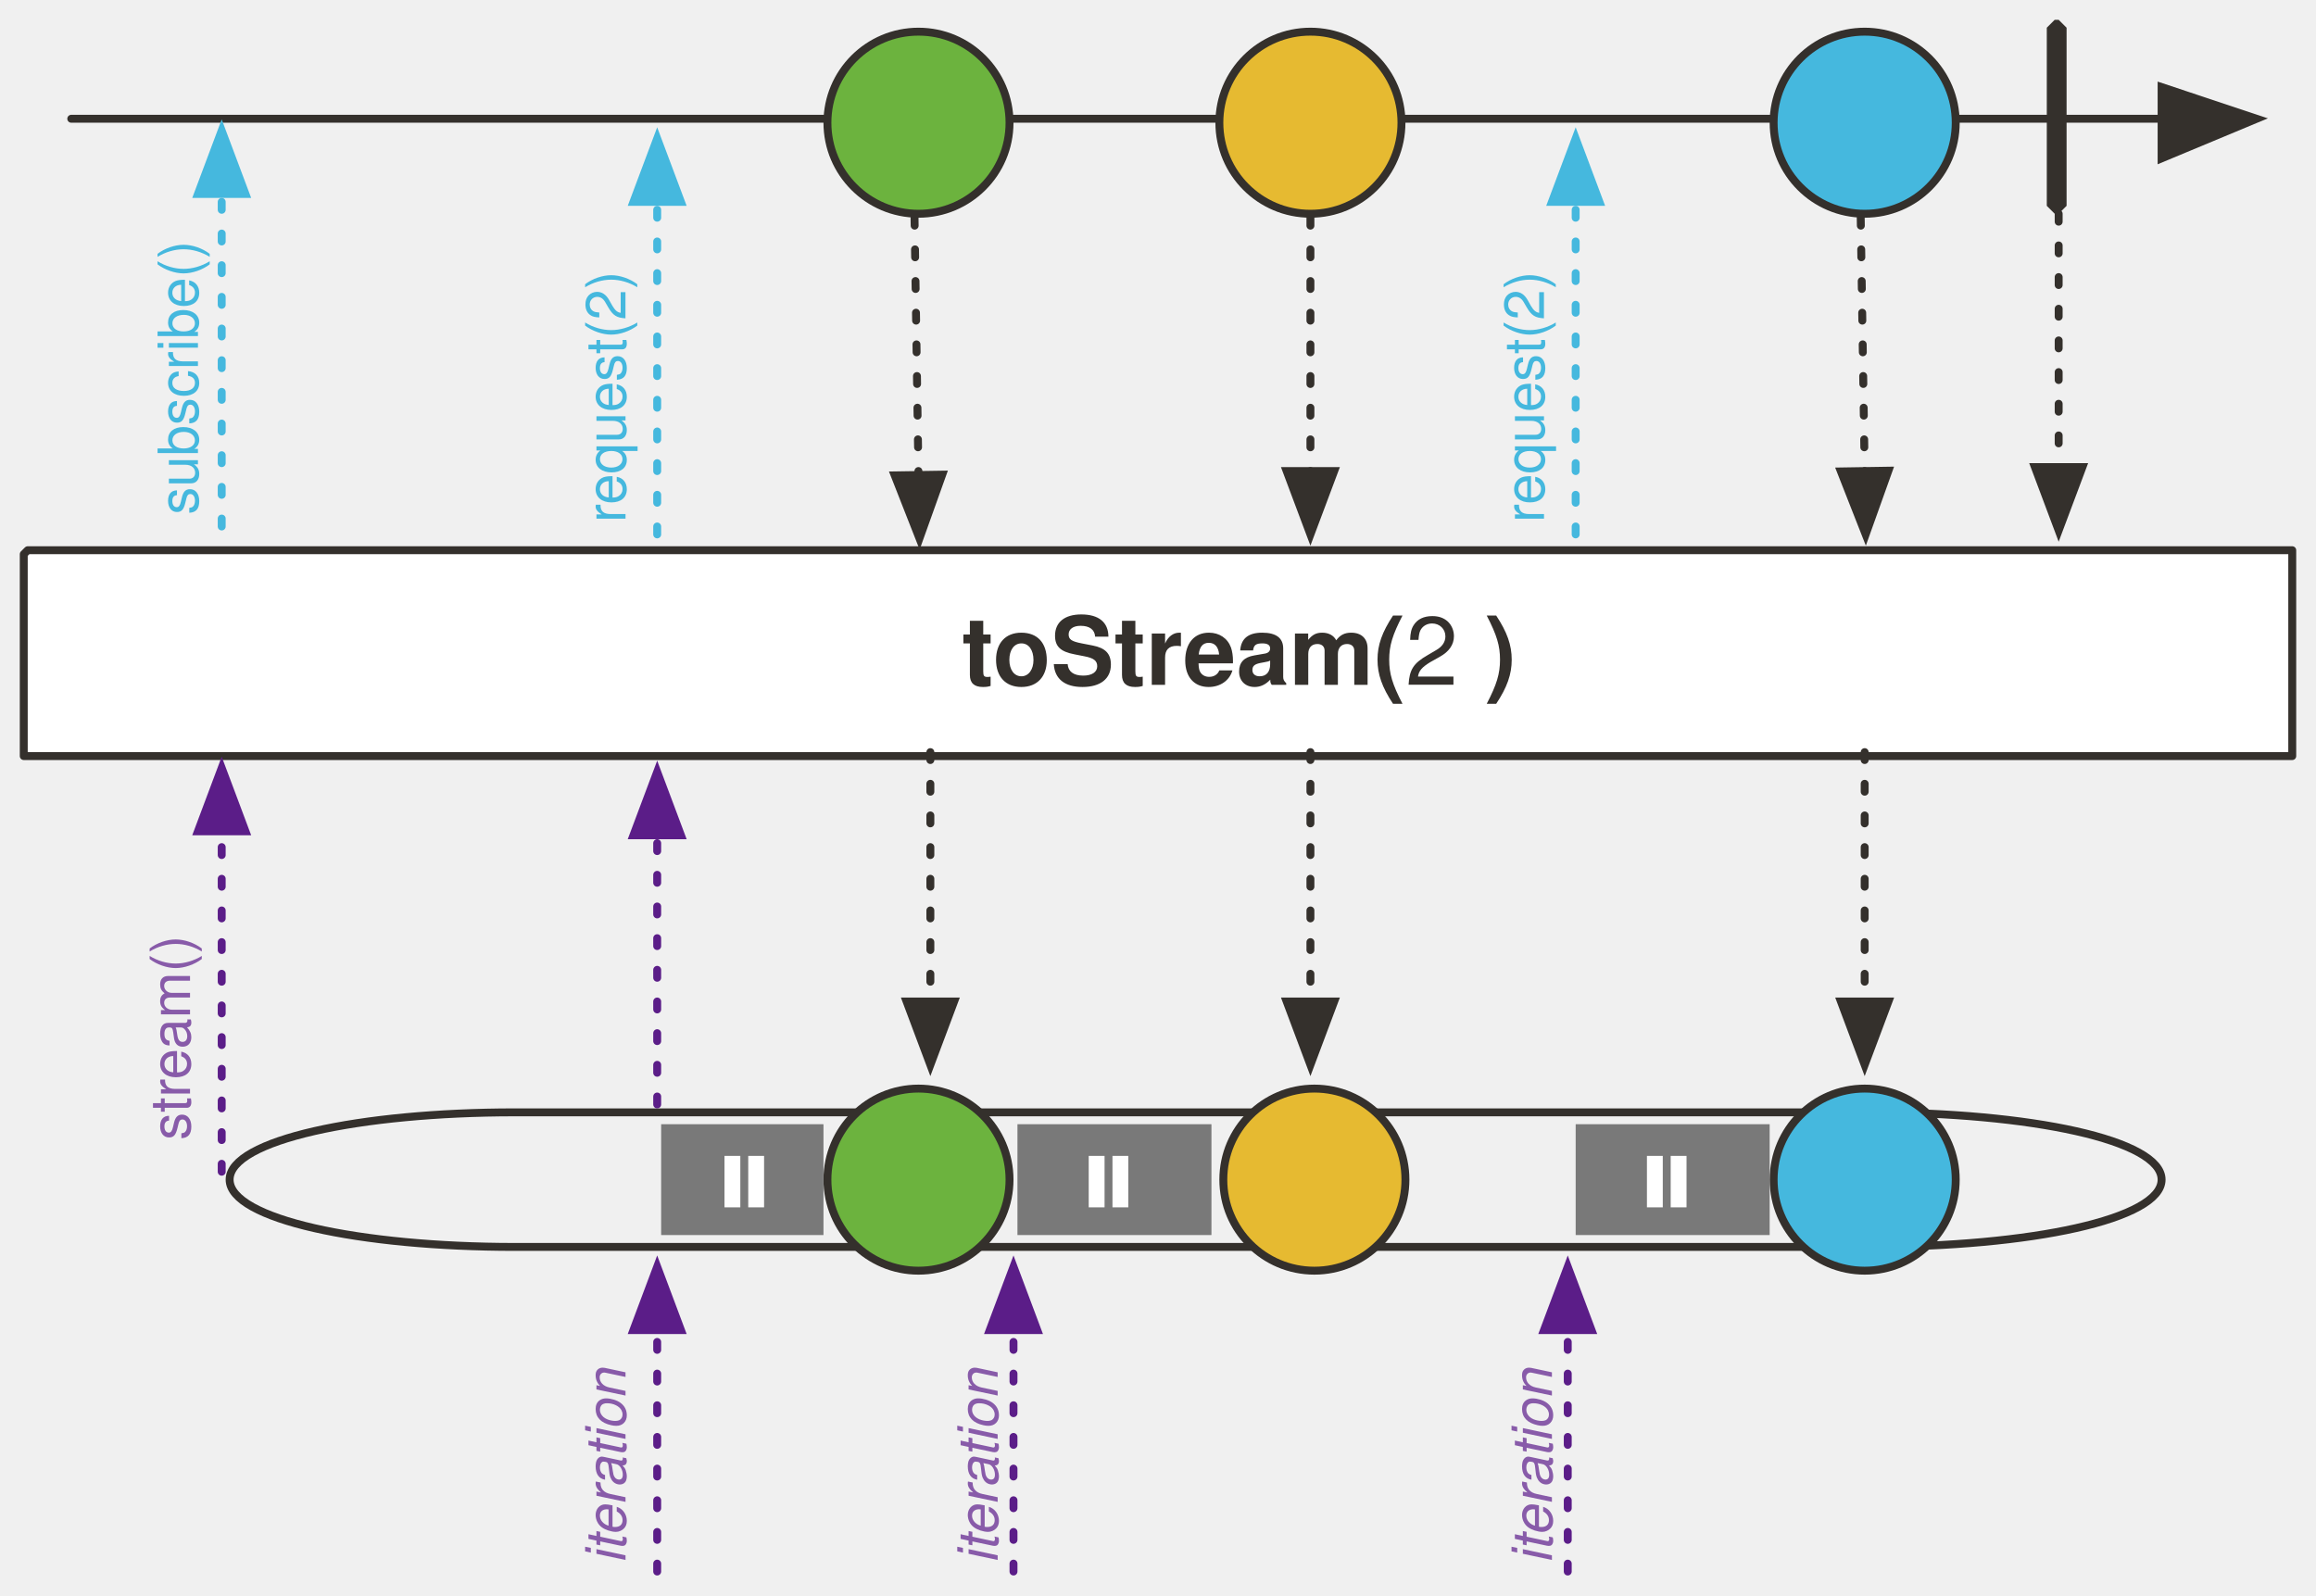
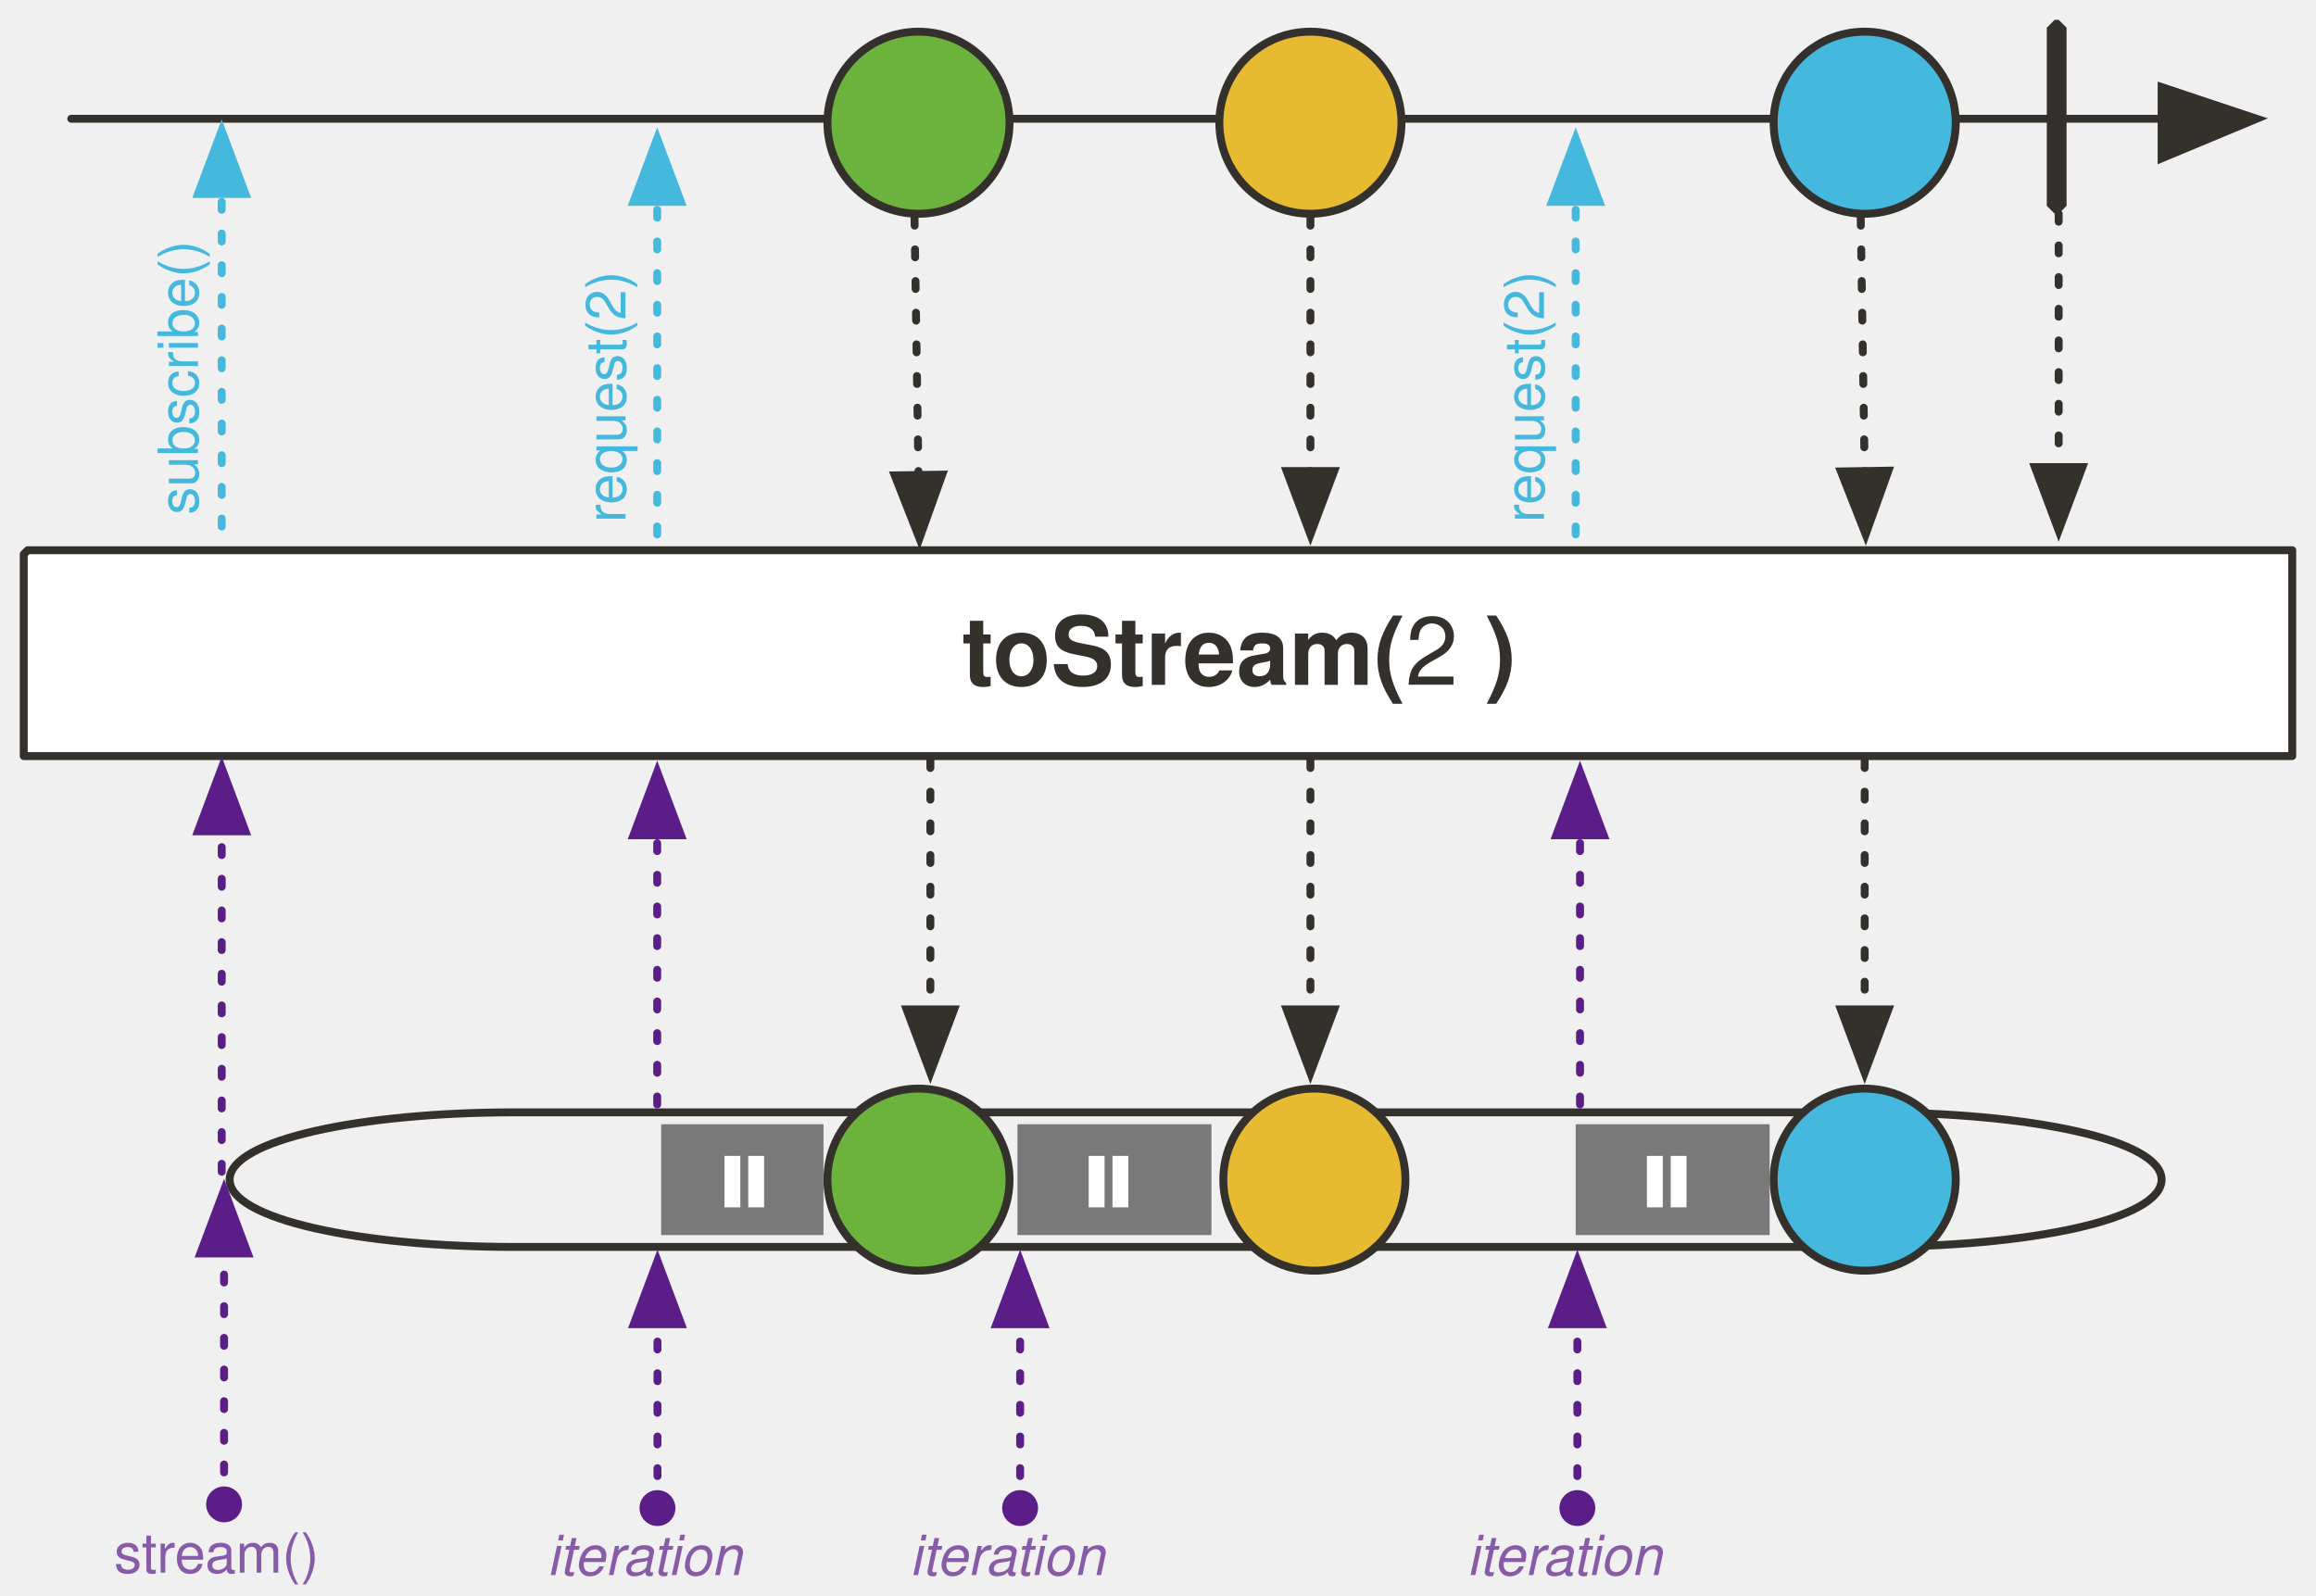
<svg xmlns="http://www.w3.org/2000/svg" version="1.1" viewBox="19 25 585 403" width="585" height="403" id="svg173">
  <defs id="defs23">
+     <marker orient="auto" refY="0" refX="0" id="marker33935" style="overflow:visible">
+       <path id="path33933" d="m -2.5,-1 c 0,2.76 -2.24,5 -5,5 -2.76,0 -5,-2.24 -5,-5 0,-2.76 2.24,-5 5,-5 2.76,0 5,2.24 5,5 z" style="fill:#5b1d88;fill-opacity:1;fill-rule:evenodd;stroke:#5b1d88;stroke-width:1pt;stroke-opacity:1" transform="matrix(0.4,0,0,0.4,2.96,0.4)" />
+     </marker>
+     <marker orient="auto" refY="0" refX="0" id="marker33521" style="overflow:visible">
+       <path id="path33519" d="m -2.5,-1 c 0,2.76 -2.24,5 -5,5 -2.76,0 -5,-2.24 -5,-5 0,-2.76 2.24,-5 5,-5 2.76,0 5,2.24 5,5 z" style="fill:#5b1d88;fill-opacity:1;fill-rule:evenodd;stroke:#5b1d88;stroke-width:1pt;stroke-opacity:1" transform="matrix(0.4,0,0,0.4,2.96,0.4)" />
+     </marker>
+     <marker style="overflow:visible" id="marker32897" refX="0" refY="0" orient="auto">
+       <path transform="matrix(0.4,0,0,0.4,2.96,0.4)" style="fill:#5b1d88;fill-opacity:1;fill-rule:evenodd;stroke:#5b1d88;stroke-width:1pt;stroke-opacity:1" d="m -2.5,-1 c 0,2.76 -2.24,5 -5,5 -2.76,0 -5,-2.24 -5,-5 0,-2.76 2.24,-5 5,-5 2.76,0 5,2.24 5,5 z" id="path32895" />
+     </marker>
    <marker markerHeight="12" markerWidth="14" viewBox="-1 -6 14 12" stroke-miterlimit="10" id="FilledArrow_Marker" markerUnits="strokeWidth" overflow="visible" orient="auto" color="#34302c" stroke-linejoin="miter">
      <g id="g4">
        <path id="path2" d="M12 0L0-4v9z" fill="currentColor" stroke="currentColor" stroke-width="1" />
      </g>
    </marker>
    <font-face id="font-face7" font-weight="700" descent="-235" ascent="923" cap-height="682" x-height="501" slope="0" underline-thickness="50" underline-position="-75" units-per-em="1000" panose-1="2 11 9 2 3 0 4 2 2 3" font-size="24" font-family="'Tahoma','Nimbus Sans L'" stemv="0" stemh="0" accent-height="0" ideographic="0" alphabetic="0" mathematical="0" hanging="0" v-ideographic="0" v-alphabetic="0" v-mathematical="0" v-hanging="0" strikethrough-position="0" strikethrough-thickness="0" overline-position="0" overline-thickness="0">
      <font-face-src>
        <font-face-name name="Tahoma-Bold" />
      </font-face-src>
    </font-face>
    <marker markerHeight="10" markerWidth="11" viewBox="-1 -5 11 10" stroke-miterlimit="10" id="FilledArrow_Marker_2" markerUnits="strokeWidth" overflow="visible" orient="auto" color="#34302c" stroke-linejoin="miter">
      <g id="g11">
        <path id="path9" d="M8 0L0-3v6z" fill="currentColor" stroke="currentColor" stroke-width="1" />
      </g>
    </marker>
    <marker markerHeight="6" markerWidth="7" viewBox="-6 -3 7 6" stroke-miterlimit="10" id="FilledArrow_Marker_3" markerUnits="strokeWidth" overflow="visible" orient="auto" color="#34302c" stroke-linejoin="miter">
      <g id="g16">
        <path id="path14" d="M-5 0l5 2v-4z" fill="currentColor" stroke="currentColor" stroke-width="1" />
      </g>
    </marker>
    <font-face id="font-face19" font-weight="400" descent="-230" ascent="918" cap-height="687" x-height="450" slope="0" underline-thickness="50" underline-position="-75" units-per-em="1000" panose-1="2 11 5 2 2 1 4 2 2 3" font-size="16" font-family="'Tahoma','Nimbus Sans L'" stemv="0" stemh="0" accent-height="0" ideographic="0" alphabetic="0" mathematical="0" hanging="0" v-ideographic="0" v-alphabetic="0" v-mathematical="0" v-hanging="0" strikethrough-position="0" strikethrough-thickness="0" overline-position="0" overline-thickness="0">
      <font-face-src>
        <font-face-name name="Tahoma" />
      </font-face-src>
    </font-face>
    <font-face id="font-face21" font-weight="700" descent="-235" ascent="923" cap-height="682" x-height="501" slope="0" underline-thickness="50" underline-position="-75" units-per-em="1000" panose-1="2 11 9 2 3 0 4 2 2 3" font-size="16" font-family="'Tahoma','Nimbus Sans L'" stemv="0" stemh="0" accent-height="0" ideographic="0" alphabetic="0" mathematical="0" hanging="0" v-ideographic="0" v-alphabetic="0" v-mathematical="0" v-hanging="0" strikethrough-position="0" strikethrough-thickness="0" overline-position="0" overline-thickness="0">
      <font-face-src>
        <font-face-name name="Tahoma-Bold" />
      </font-face-src>
    </font-face>
    <marker orient="auto" overflow="visible" markerUnits="strokeWidth" id="FilledArrow_Marker_3-6-5" stroke-miterlimit="10" viewBox="-1 -5 11 10" markerWidth="11" markerHeight="10" color="#45b8de" stroke-linejoin="miter">
      <g id="g16-3-3">
        <path d="M8 0L0-3v6z" id="path14-6-5" fill="currentColor" stroke="currentColor" stroke-width="1" />
      </g>
    </marker>
    <marker orient="auto" overflow="visible" markerUnits="strokeWidth" id="FilledArrow_Marker_3-6-59" stroke-miterlimit="10" viewBox="-1 -5 11 10" markerWidth="11" markerHeight="10" color="#45b8de" stroke-linejoin="miter">
      <g id="g1046">
        <path d="M8 0L0-3v6z" id="path1044" fill="#e6ba31" fill-opacity="1" stroke="#e6ba31" stroke-width="1" stroke-opacity="1" />
      </g>
    </marker>
    <marker markerHeight="12" markerWidth="14" viewBox="-1 -6 14 12" stroke-miterlimit="10" id="FilledArrow_Marker-3" markerUnits="strokeWidth" overflow="visible" orient="auto" color="#34302c" stroke-linejoin="miter">
      <g id="g4-6">
        <path id="path2-7" d="M12 0L0-4v9z" fill="currentColor" stroke="currentColor" stroke-width="1" />
      </g>
    </marker>
    <marker markerHeight="10" markerWidth="11" viewBox="-1 -5 11 10" stroke-miterlimit="10" id="FilledArrow_Marker_2-5" markerUnits="strokeWidth" overflow="visible" orient="auto" color="#34302c" stroke-linejoin="miter">
      <g id="g11-3">
        <path id="path9-5" d="M8 0L0-3v6z" fill="currentColor" stroke="currentColor" stroke-width="1" />
      </g>
    </marker>
    <marker markerHeight="10" markerWidth="11" viewBox="-1 -5 11 10" stroke-miterlimit="10" id="marker1030" markerUnits="strokeWidth" overflow="visible" orient="auto" color="#34302c" stroke-linejoin="miter">
      <g id="g1028">
        <path id="path1026" d="M8 0L0-3v6z" fill="currentColor" stroke="currentColor" stroke-width="1" />
      </g>
    </marker>
    <marker markerHeight="10" markerWidth="11" viewBox="-1 -5 11 10" stroke-miterlimit="10" id="marker1036" markerUnits="strokeWidth" overflow="visible" orient="auto" color="#34302c" stroke-linejoin="miter">
      <g id="g1034">
        <path id="path1032" d="M8 0L0-3v6z" fill="currentColor" stroke="currentColor" stroke-width="1" />
      </g>
    </marker>
    <marker markerHeight="10" markerWidth="11" viewBox="-1 -5 11 10" stroke-miterlimit="10" id="marker1042" markerUnits="strokeWidth" overflow="visible" orient="auto" color="#34302c" stroke-linejoin="miter">
      <g id="g1040">
        <path id="path1038" d="M8 0L0-3v6z" fill="currentColor" stroke="currentColor" stroke-width="1" />
      </g>
    </marker>
    <marker orient="auto" overflow="visible" markerUnits="strokeWidth" id="FilledArrow_Marker_3-6-5-6" stroke-miterlimit="10" viewBox="-1 -5 11 10" markerWidth="11" markerHeight="10" color="#45b8de" stroke-linejoin="miter">
      <g id="g16-3-3-2">
        <path d="M8 0L0-3v6z" id="path14-6-5-9" fill="currentColor" stroke="currentColor" stroke-width="1" />
      </g>
    </marker>
    <marker orient="auto" overflow="visible" markerUnits="strokeWidth" id="marker1051" stroke-miterlimit="10" viewBox="-1 -5 11 10" markerWidth="11" markerHeight="10" color="#45b8de" stroke-linejoin="miter">
      <g id="g1049">
        <path d="M8 0L0-3v6z" id="path1047" fill="currentColor" stroke="currentColor" stroke-width="1" />
      </g>
    </marker>
    <marker markerHeight="12" markerWidth="14" viewBox="-1 -6 14 12" stroke-miterlimit="10" id="marker1057" markerUnits="strokeWidth" overflow="visible" orient="auto" color="#34302c" stroke-linejoin="miter">
      <g id="g1055">
        <path id="path1053" d="M12 0L0-4v9z" fill="currentColor" stroke="currentColor" stroke-width="1" />
      </g>
    </marker>
    <marker orient="auto" overflow="visible" markerUnits="strokeWidth" id="FilledArrow_Marker_3-6-59-1" stroke-miterlimit="10" viewBox="-1 -5 11 10" markerWidth="11" markerHeight="10" color="#45b8de" stroke-linejoin="miter">
      <g id="g1046-2">
        <path d="M8 0L0-3v6z" id="path1044-7" fill="#e6ba31" fill-opacity="1" stroke="#e6ba31" stroke-width="1" stroke-opacity="1" />
      </g>
    </marker>
    <marker orient="auto" overflow="visible" markerUnits="strokeWidth" id="marker1066" stroke-miterlimit="10" viewBox="-1 -5 11 10" markerWidth="11" markerHeight="10" color="#45b8de" stroke-linejoin="miter">
      <g id="g1064">
        <path d="M8 0L0-3v6z" id="path1062" fill="#e6ba31" fill-opacity="1" stroke="#e6ba31" stroke-width="1" stroke-opacity="1" />
      </g>
    </marker>
    <marker orient="auto" overflow="visible" markerUnits="strokeWidth" id="marker1072" stroke-miterlimit="10" viewBox="-1 -5 11 10" markerWidth="11" markerHeight="10" color="#45b8de" stroke-linejoin="miter">
      <g id="g1070">
        <path d="M8 0L0-3v6z" id="path1068" fill="currentColor" stroke="currentColor" stroke-width="1" />
      </g>
    </marker>
    <marker orient="auto" overflow="visible" markerUnits="strokeWidth" id="marker1078" stroke-miterlimit="10" viewBox="-1 -5 11 10" markerWidth="11" markerHeight="10" color="#45b8de" stroke-linejoin="miter">
      <g id="g1076">
        <path d="M8 0L0-3v6z" id="path1074" fill="#e6ba31" fill-opacity="1" stroke="#e6ba31" stroke-width="1" stroke-opacity="1" />
      </g>
    </marker>
    <marker orient="auto" overflow="visible" markerUnits="strokeWidth" id="marker1084" stroke-miterlimit="10" viewBox="-1 -5 11 10" markerWidth="11" markerHeight="10" color="#45b8de" stroke-linejoin="miter">
      <g id="g1082">
        <path d="M8 0L0-3v6z" id="path1080" fill="#e6ba31" fill-opacity="1" stroke="#e6ba31" stroke-width="1" stroke-opacity="1" />
      </g>
    </marker>
    <marker orient="auto" overflow="visible" markerUnits="strokeWidth" id="marker1090" stroke-miterlimit="10" viewBox="-1 -5 11 10" markerWidth="11" markerHeight="10" color="#45b8de" stroke-linejoin="miter">
      <g id="g1088">
        <path d="M8 0L0-3v6z" id="path1086" fill="#e6ba31" fill-opacity="1" stroke="#e6ba31" stroke-width="1" stroke-opacity="1" />
      </g>
    </marker>
    <marker orient="auto" overflow="visible" markerUnits="strokeWidth" id="marker1096" stroke-miterlimit="10" viewBox="-1 -5 11 10" markerWidth="11" markerHeight="10" color="#45b8de" stroke-linejoin="miter">
      <g id="g1094">
        <path d="M8 0L0-3v6z" id="path1092" fill="#e6ba31" fill-opacity="1" stroke="#e6ba31" stroke-width="1" stroke-opacity="1" />
      </g>
    </marker>
    <marker orient="auto" overflow="visible" markerUnits="strokeWidth" id="marker1102" stroke-miterlimit="10" viewBox="-1 -5 11 10" markerWidth="11" markerHeight="10" color="#45b8de" stroke-linejoin="miter">
      <g id="g1100">
        <path d="M8 0L0-3v6z" id="path1098" fill="#e6ba31" fill-opacity="1" stroke="#e6ba31" stroke-width="1" stroke-opacity="1" />
      </g>
    </marker>
    <marker markerHeight="12" markerWidth="14" viewBox="-1 -6 14 12" stroke-miterlimit="10" id="FilledArrow_Marker-36-9" markerUnits="strokeWidth" overflow="visible" orient="auto" color="#34302c" stroke-linejoin="miter">
      <g id="g4-7-5">
        <path id="path2-53-3" d="M12 0L0-4v9z" fill="currentColor" stroke="currentColor" stroke-width="1" />
      </g>
    </marker>
    <marker markerHeight="10" markerWidth="11" viewBox="-1 -5 11 10" stroke-miterlimit="10" id="FilledArrow_Marker_2-56-3" markerUnits="strokeWidth" overflow="visible" orient="auto" color="#34302c" stroke-linejoin="miter">
      <g id="g11-2-9">
        <path id="path9-9-4" d="M8 0L0-3v6z" fill="currentColor" stroke="currentColor" stroke-width="1" />
      </g>
    </marker>
    <marker markerHeight="10" markerWidth="11" viewBox="-1 -5 11 10" stroke-miterlimit="10" id="marker45454" markerUnits="strokeWidth" overflow="visible" orient="auto" color="#34302c" stroke-linejoin="miter">
      <g id="g45452">
        <path id="path45450" d="M8 0L0-3v6z" fill="currentColor" stroke="currentColor" stroke-width="1" />
      </g>
    </marker>
    <marker markerHeight="10" markerWidth="11" viewBox="-1 -5 11 10" stroke-miterlimit="10" id="marker45460" markerUnits="strokeWidth" overflow="visible" orient="auto" color="#34302c" stroke-linejoin="miter">
      <g id="g45458">
        <path id="path45456" d="M8 0L0-3v6z" fill="currentColor" stroke="currentColor" stroke-width="1" />
      </g>
    </marker>
    <marker markerHeight="10" markerWidth="11" viewBox="-1 -5 11 10" stroke-miterlimit="10" id="marker45466" markerUnits="strokeWidth" overflow="visible" orient="auto" color="#34302c" stroke-linejoin="miter">
      <g id="g45464">
        <path id="path45462" d="M8 0L0-3v6z" fill="currentColor" stroke="currentColor" stroke-width="1" />
      </g>
    </marker>
    <marker orient="auto" overflow="visible" markerUnits="strokeWidth" id="FilledArrow_Marker_3-6-5-1-6" stroke-miterlimit="10" viewBox="-1 -5 11 10" markerWidth="11" markerHeight="10" color="#45b8de" stroke-linejoin="miter">
      <g id="g16-3-3-2-9">
        <path d="M8 0L0-3v6z" id="path14-6-5-7-0" fill="currentColor" stroke="currentColor" stroke-width="1" />
      </g>
    </marker>
    <marker orient="auto" overflow="visible" markerUnits="strokeWidth" id="marker45475" stroke-miterlimit="10" viewBox="-1 -5 11 10" markerWidth="11" markerHeight="10" color="#45b8de" stroke-linejoin="miter">
      <g id="g45473">
        <path d="M8 0L0-3v6z" id="path45471" fill="currentColor" stroke="currentColor" stroke-width="1" />
      </g>
    </marker>
    <marker orient="auto" overflow="visible" markerUnits="strokeWidth" id="FilledArrow_Marker_3-3e-7-3-3" stroke-miterlimit="10" viewBox="-1 -5 11 10" markerWidth="11" markerHeight="10" color="#45b8de" stroke-linejoin="miter">
      <g id="g4771-7-3-2">
        <path d="M8 0L0-3v6z" id="path4769-3-6-6" fill="#5b1d88" fill-opacity="1" stroke="#5b1d88" stroke-width="1" stroke-opacity="1" />
      </g>
    </marker>
    <marker orient="auto" overflow="visible" markerUnits="strokeWidth" id="FilledArrow_Marker_3-3e-7-3-3-9" stroke-miterlimit="10" viewBox="-1 -5 11 10" markerWidth="11" markerHeight="10" color="#45b8de" stroke-linejoin="miter">
      <g id="g4771-7-3-2-8">
        <path d="M8 0L0-3v6z" id="path4769-3-6-6-0" fill="#5b1d88" fill-opacity="1" stroke="#5b1d88" stroke-width="1" stroke-opacity="1" />
      </g>
    </marker>
    <marker markerHeight="10" markerWidth="11" viewBox="-1 -5 11 10" stroke-miterlimit="10" id="marker45487" markerUnits="strokeWidth" overflow="visible" orient="auto" color="#34302c" stroke-linejoin="miter">
      <g id="g45485">
        <path id="path45483" d="M8 0L0-3v6z" fill="currentColor" stroke="currentColor" stroke-width="1" />
      </g>
    </marker>
    <marker markerHeight="10" markerWidth="11" viewBox="-1 -5 11 10" stroke-miterlimit="10" id="marker45493" markerUnits="strokeWidth" overflow="visible" orient="auto" color="#34302c" stroke-linejoin="miter">
      <g id="g45491">
        <path id="path45489" d="M8 0L0-3v6z" fill="currentColor" stroke="currentColor" stroke-width="1" />
      </g>
    </marker>
    <marker markerHeight="10" markerWidth="11" viewBox="-1 -5 11 10" stroke-miterlimit="10" id="marker45499" markerUnits="strokeWidth" overflow="visible" orient="auto" color="#34302c" stroke-linejoin="miter">
      <g id="g45497">
        <path id="path45495" d="M8 0L0-3v6z" fill="currentColor" stroke="currentColor" stroke-width="1" />
      </g>
    </marker>
    <marker orient="auto" overflow="visible" markerUnits="strokeWidth" id="marker45505" stroke-miterlimit="10" viewBox="-1 -5 11 10" markerWidth="11" markerHeight="10" color="#45b8de" stroke-linejoin="miter">
      <g id="g45503">
        <path d="M8 0L0-3v6z" id="path45501" fill="#5b1d88" fill-opacity="1" stroke="#5b1d88" stroke-width="1" stroke-opacity="1" />
      </g>
    </marker>
    <marker orient="auto" overflow="visible" markerUnits="strokeWidth" id="marker45511" stroke-miterlimit="10" viewBox="-1 -5 11 10" markerWidth="11" markerHeight="10" color="#45b8de" stroke-linejoin="miter">
      <g id="g45509">
        <path d="M8 0L0-3v6z" id="path45507" fill="#5b1d88" fill-opacity="1" stroke="#5b1d88" stroke-width="1" stroke-opacity="1" />
      </g>
    </marker>
    <marker orient="auto" overflow="visible" markerUnits="strokeWidth" id="marker45517" stroke-miterlimit="10" viewBox="-1 -5 11 10" markerWidth="11" markerHeight="10" color="#45b8de" stroke-linejoin="miter">
      <g id="g45515">
        <path d="M8 0L0-3v6z" id="path45513" fill="#5b1d88" fill-opacity="1" stroke="#5b1d88" stroke-width="1" stroke-opacity="1" />
      </g>
    </marker>
    <marker orient="auto" overflow="visible" markerUnits="strokeWidth" id="marker45523" stroke-miterlimit="10" viewBox="-1 -5 11 10" markerWidth="11" markerHeight="10" color="#45b8de" stroke-linejoin="miter">
      <g id="g45521">
        <path d="M8 0L0-3v6z" id="path45519" fill="currentColor" stroke="currentColor" stroke-width="1" />
      </g>
    </marker>
+     <marker orient="auto" refY="0" refX="0" id="DotM" style="overflow:visible">
+       <path id="path32183" d="m -2.5,-1 c 0,2.76 -2.24,5 -5,5 -2.76,0 -5,-2.24 -5,-5 0,-2.76 2.24,-5 5,-5 2.76,0 5,2.24 5,5 z" style="fill:#5b1d88;fill-opacity:1;fill-rule:evenodd;stroke:#5b1d88;stroke-width:1pt;stroke-opacity:1" transform="matrix(0.4,0,0,0.4,2.96,0.4)" />
+     </marker>
+     <marker style="color:#45b8de;overflow:visible;stroke-linejoin:miter;stroke-miterlimit:10" orient="auto" overflow="visible" markerUnits="strokeWidth" id="FilledArrow_Marker_3-3e-7-3-3-4" stroke-miterlimit="10" viewBox="-1 -5 11 10" markerWidth="11" markerHeight="10">
+       <g id="g4771-7-3-2-2" style="fill:#5b1d88;fill-opacity:1;stroke:#5b1d88;stroke-opacity:1">
+         <path style="fill:#5b1d88;fill-opacity:1;stroke:#5b1d88;stroke-width:1;stroke-opacity:1" d="M 8,0 0,-3 v 6 z" id="path4769-3-6-6-9" />
+       </g>
+     </marker>
  </defs>
  <path id="line31" d="M37 55h528" fill="none" fill-opacity="1" stroke="#34302c" stroke-width="2" stroke-linecap="round" stroke-linejoin="round" stroke-dasharray="none" stroke-opacity="1" marker-end="url(#FilledArrow_Marker-36-9)" />
  <path id="path36" d="M26 164h572v52h0H25v-51z" fill="#fff" fill-opacity="1" stroke="#34302c" stroke-width="2" stroke-linecap="round" stroke-linejoin="round" stroke-dasharray="none" stroke-opacity="1" />
  <text y="176" x="262" id="text40" fill="#34302c" fill-opacity="1" stroke="none" stroke-dasharray="none" stroke-opacity="1">
-     <tspan id="tspan38" y="198" x="262" font-weight="700" font-size="24" font-family="Tahoma,'Nimbus Sans L'" fill="#34302c">toStream(<tspan id="tspan45434" font-weight="400">2</tspan> )</tspan>
+     <tspan id="tspan38" y="198" x="262" font-weight="700" font-size="24" font-family="Tahoma,'Nimbus Sans L'" fill="#34302c">toStream(<tspan id="tspan45434" font-weight="400">2</tspan>
+  )</tspan>
  </text>
  <path id="line56" d="M350 80v64" fill="none" fill-opacity="1" stroke="#34302c" stroke-width="2" stroke-linecap="round" stroke-linejoin="round" stroke-dasharray="2,6" stroke-opacity="1" marker-end="url(#FilledArrow_Marker_2-56-3)" />
  <path id="line61" d="M539 71v72" fill="none" fill-opacity="1" stroke="#34302c" stroke-width="2" stroke-linecap="round" stroke-linejoin="round" stroke-dasharray="2,6" stroke-opacity="1" marker-end="url(#FilledArrow_Marker_2-56-3)" />
  <path id="line69" d="M489 80l1 64" fill="none" fill-opacity="1" stroke="#34302c" stroke-width="2" stroke-linecap="round" stroke-linejoin="round" stroke-dasharray="2,6" stroke-opacity="1" marker-end="url(#FilledArrow_Marker_2-56-3)" />
  <path d="M538 30h1l2 2v45l-2 2h-1l-2-2V32z" id="path72" fill="#34302c" fill-opacity="1" stroke="none" stroke-dasharray="none" stroke-opacity="1" />
  <path id="line85" d="M250 80l1 65" fill="none" fill-opacity="1" stroke="#34302c" stroke-width="2" stroke-linecap="round" stroke-linejoin="round" stroke-dasharray="2,6" stroke-opacity="1" marker-end="url(#FilledArrow_Marker_2-56-3)" />
  <text id="text263-2-6" transform="rotate(-90)" x="-157" y="164" fill="#45b8de" fill-opacity="1" stroke="none" stroke-dasharray="none" stroke-opacity="1">
    <tspan id="tspan257-2-2" y="177" x="-157" font-weight="400" font-size="14" font-family="Tahoma,'Nimbus Sans L'" fill="#45b8de">request(2)</tspan>
  </text>
  <path id="line86-3-4-6" d="M185 160V76" fill="none" fill-opacity="1" stroke="#45b8de" stroke-width="2" stroke-linecap="round" stroke-linejoin="round" stroke-dasharray="2,6" stroke-opacity="1" marker-end="url(#FilledArrow_Marker_3-6-5-1-6)" />
  <text id="text1014-7" transform="rotate(-90)" x="-155" y="56" fill="#45b8de" fill-opacity="1" stroke="none" stroke-dasharray="none" stroke-opacity="1">
    <tspan id="tspan1012-5" y="69" x="-155" font-weight="400" font-size="14" font-family="Tahoma,'Nimbus Sans L'" fill="#45b8de">subscribe()</tspan>
  </text>
  <path id="line1016-9" d="M75 158V74" fill="none" fill-opacity="1" stroke="#45b8de" stroke-width="2" stroke-linecap="round" stroke-linejoin="round" stroke-dasharray="2,6" stroke-opacity="1" marker-end="url(#FilledArrow_Marker_3-6-5-1-6)" />
  <circle r="23" id="ellipse37" cy="56" cx="251" fill="#6cb33e" fill-opacity="1" stroke="#34302c" stroke-width="2" stroke-linecap="round" stroke-linejoin="round" stroke-dasharray="none" stroke-opacity="1" />
  <circle r="23" id="ellipse42" cy="56" cx="350" fill="#e6ba31" fill-opacity="1" stroke="#34302c" stroke-width="2" stroke-linecap="round" stroke-linejoin="round" stroke-dasharray="none" stroke-opacity="1" />
  <circle r="23" id="ellipse47" cy="56" cx="490" fill="#45b8de" fill-opacity="1" stroke="#34302c" stroke-width="2" stroke-linecap="round" stroke-linejoin="round" stroke-dasharray="none" stroke-opacity="1" />
  <path d="M75 321v-86" id="line1360-5" fill="none" fill-opacity="1" stroke="#5b1d88" stroke-width="2" stroke-linecap="round" stroke-linejoin="round" stroke-dasharray="2,6" stroke-opacity="1" marker-end="url(#FilledArrow_Marker_3-3e-7-3-3)" />
-   <text id="text1364-9" transform="rotate(-90)" x="-313" y="54" font-size="12" fill="#885ba9" fill-opacity="1" stroke="none" stroke-width="1" stroke-dasharray="none" stroke-opacity="1">
-     <tspan id="tspan1362-2" y="67" x="-313" font-weight="400" font-size="14" font-family="Tahoma,'Nimbus Sans L'" fill="#885ba9" fill-opacity="1" stroke-width="1">stream()</tspan>
-   </text>
-   <path d="M185 422v-61" id="line1360-5-7" fill="none" fill-opacity="1" stroke="#5b1d88" stroke-width="2" stroke-linecap="round" stroke-linejoin="round" stroke-dasharray="2,6" stroke-opacity="1" marker-end="url(#FilledArrow_Marker_3-3e-7-3-3-9)" />
-   <text id="text1364-9-2" transform="rotate(-90)" x="-420" y="164" font-size="12" fill="#885ba9" fill-opacity="1" stroke="none" stroke-width="1" stroke-dasharray="none" stroke-opacity="1">
-     <tspan id="tspan1362-2-9" y="177" x="-420" font-weight="400" font-size="14" font-style="italic" font-family="Tahoma,'Nimbus Sans L'" fill="#885ba9" fill-opacity="1" stroke-width="1">iteration</tspan>
+   <text id="text1364-9" x="47.823" y="409.287" font-size="12" style="font-size:12px;fill:#885ba9;fill-opacity:1;stroke:none;stroke-width:1;stroke-dasharray:none;stroke-opacity:1">
+     <tspan id="tspan1362-2" y="422.287" x="47.823" font-weight="400" font-size="14" style="font-weight:400;font-size:14px;font-family:Tahoma, 'Nimbus Sans L';fill:#885ba9;fill-opacity:1;stroke-width:1">stream()</tspan>
+   </text>
+   <text id="text1364-9-2" x="157.197" y="409.892" font-size="12" style="font-size:12px;fill:#885ba9;fill-opacity:1;stroke:none;stroke-width:1;stroke-dasharray:none;stroke-opacity:1">
+     <tspan id="tspan1362-2-9" y="422.892" x="157.197" font-weight="400" font-size="14" font-style="italic" style="font-style:italic;font-weight:400;font-size:14px;font-family:Tahoma, 'Nimbus Sans L';fill:#885ba9;fill-opacity:1;stroke-width:1">iteration</tspan>
  </text>
  <path id="path48" d="M149 306h342c41 0 74 7 74 17s-33 17-74 17H149c-39 0-72-7-72-17s33-17 72-17z" fill="none" fill-opacity="1" stroke="#34302c" stroke-width="2" stroke-linecap="round" stroke-linejoin="round" stroke-dasharray="none" stroke-opacity="1" />
  <circle cx="251" cy="323" id="circle43709" r="23" fill="#6cb33e" fill-opacity="1" stroke="#34302c" stroke-width="2" stroke-linecap="round" stroke-linejoin="round" stroke-dasharray="none" stroke-opacity="1" />
  <circle cx="351" cy="323" id="circle43711" r="23" fill="#e6ba31" fill-opacity="1" stroke="#34302c" stroke-width="2" stroke-linecap="round" stroke-linejoin="round" stroke-dasharray="none" stroke-opacity="1" />
  <circle cx="490" cy="323" id="circle43713" r="23" fill="#45b8de" fill-opacity="1" stroke="#34302c" stroke-width="2" stroke-linecap="round" stroke-linejoin="round" stroke-dasharray="none" stroke-opacity="1" />
-   <path d="M254 215v63" id="path43733" fill="none" fill-opacity="1" stroke="#34302c" stroke-width="2" stroke-linecap="round" stroke-linejoin="round" stroke-dasharray="2,6" stroke-opacity="1" marker-end="url(#FilledArrow_Marker_2-56-3)" />
+   <path d="m 254,217 v 63" id="path43733" style="fill:none;fill-opacity:1;stroke:#34302c;stroke-width:2;stroke-linecap:round;stroke-linejoin:round;stroke-dasharray:2, 6;stroke-opacity:1;marker-end:url(#FilledArrow_Marker_2-56-3)" />
  <path id="rect97776" opacity="1" fill="#797979" fill-opacity="1" stroke="none" stroke-width="1" stroke-miterlimit="4" stroke-dasharray="none" stroke-dashoffset="0" stroke-opacity="1" d="M276 309h49v28h-49z" />
  <path id="path104634" d="M302 317v13" fill="none" fill-rule="evenodd" stroke="#fff" stroke-width="4" stroke-linecap="butt" stroke-linejoin="miter" stroke-miterlimit="4" stroke-dasharray="none" stroke-opacity="1" />
  <path d="M296 317v13" id="path104632" fill="none" fill-rule="evenodd" stroke="#fff" stroke-width="4" stroke-linecap="butt" stroke-linejoin="miter" stroke-miterlimit="4" stroke-dasharray="none" stroke-opacity="1" />
  <path id="rect43781" opacity="1" fill="#797979" fill-opacity="1" stroke="none" stroke-width="1" stroke-miterlimit="4" stroke-dasharray="none" stroke-dashoffset="0" stroke-opacity="1" d="M417 309h49v28h-49z" />
  <path d="M443 317v13" id="path43783" fill="none" fill-rule="evenodd" stroke="#fff" stroke-width="4" stroke-linecap="butt" stroke-linejoin="miter" stroke-miterlimit="4" stroke-dasharray="none" stroke-opacity="1" />
  <path id="path43785" d="M437 317v13" fill="none" fill-rule="evenodd" stroke="#fff" stroke-width="4" stroke-linecap="butt" stroke-linejoin="miter" stroke-miterlimit="4" stroke-dasharray="none" stroke-opacity="1" />
-   <path id="path43791" d="M350 215v63" fill="none" fill-opacity="1" stroke="#34302c" stroke-width="2" stroke-linecap="round" stroke-linejoin="round" stroke-dasharray="2,6" stroke-opacity="1" marker-end="url(#FilledArrow_Marker_2-56-3)" />
-   <path d="M490 215v63" id="path43793" fill="none" fill-opacity="1" stroke="#34302c" stroke-width="2" stroke-linecap="round" stroke-linejoin="round" stroke-dasharray="2,6" stroke-opacity="1" marker-end="url(#FilledArrow_Marker_2-56-3)" />
+   <path id="path43791" d="m 350,217 v 63" style="fill:none;fill-opacity:1;stroke:#34302c;stroke-width:2;stroke-linecap:round;stroke-linejoin:round;stroke-dasharray:2, 6;stroke-opacity:1;marker-end:url(#FilledArrow_Marker_2-56-3)" />
+   <path d="m 490,217 v 63" id="path43793" style="fill:none;fill-opacity:1;stroke:#34302c;stroke-width:2;stroke-linecap:round;stroke-linejoin:round;stroke-dasharray:2, 6;stroke-opacity:1;marker-end:url(#FilledArrow_Marker_2-56-3)" />
  <path id="rect45255" opacity="1" fill="#797979" fill-opacity="1" stroke="none" stroke-width="1" stroke-miterlimit="4" stroke-dasharray="none" stroke-dashoffset="0" stroke-opacity="1" d="M186 309h41v28h-41z" />
  <path d="M210 317v13" id="path45257" fill="none" fill-rule="evenodd" stroke="#fff" stroke-width="4" stroke-linecap="butt" stroke-linejoin="miter" stroke-miterlimit="4" stroke-dasharray="none" stroke-opacity="1" />
  <path id="path45259" d="M204 317v13" fill="none" fill-rule="evenodd" stroke="#fff" stroke-width="4" stroke-linecap="butt" stroke-linejoin="miter" stroke-miterlimit="4" stroke-dasharray="none" stroke-opacity="1" />
  <path id="path45272" d="M185 304v-68" fill="none" fill-opacity="1" stroke="#5b1d88" stroke-width="2" stroke-linecap="round" stroke-linejoin="round" stroke-dasharray="2,6" stroke-opacity="1" marker-end="url(#FilledArrow_Marker_3-3e-7-3-3-9)" />
-   <path id="path45274" d="M415 422v-61" fill="none" fill-opacity="1" stroke="#5b1d88" stroke-width="2" stroke-linecap="round" stroke-linejoin="round" stroke-dasharray="2,6" stroke-opacity="1" marker-end="url(#FilledArrow_Marker_3-3e-7-3-3-9)" />
-   <path d="M275 422v-61" id="path45280" fill="none" fill-opacity="1" stroke="#5b1d88" stroke-width="2" stroke-linecap="round" stroke-linejoin="round" stroke-dasharray="2,6" stroke-opacity="1" marker-end="url(#FilledArrow_Marker_3-3e-7-3-3-9)" />
  <text y="396" x="-157" transform="rotate(-90)" id="text45288" fill="#45b8de" fill-opacity="1" stroke="none" stroke-dasharray="none" stroke-opacity="1">
    <tspan font-size="14" font-weight="400" x="-157" y="409" id="tspan45286" font-family="Tahoma,'Nimbus Sans L'" fill="#45b8de">request(2)</tspan>
  </text>
  <path d="M417 160V76" id="path45290" fill="none" fill-opacity="1" stroke="#45b8de" stroke-width="2" stroke-linecap="round" stroke-linejoin="round" stroke-dasharray="2,6" stroke-opacity="1" marker-end="url(#FilledArrow_Marker_3-6-5-1-6)" />
-   <text y="258" x="-420" transform="rotate(-90)" id="text46311" font-size="12" fill="#885ba9" fill-opacity="1" stroke="none" stroke-width="1" stroke-dasharray="none" stroke-opacity="1">
-     <tspan font-size="14" font-weight="400" x="-420" y="271" id="tspan46309" font-style="italic" font-family="Tahoma,'Nimbus Sans L'" fill="#885ba9" fill-opacity="1" stroke-width="1">iteration</tspan>
-   </text>
-   <text id="text46315" transform="rotate(-90)" x="-420" y="398" font-size="12" fill="#885ba9" fill-opacity="1" stroke="none" stroke-width="1" stroke-dasharray="none" stroke-opacity="1">
-     <tspan id="tspan46313" y="411" x="-420" font-weight="400" font-size="14" font-style="italic" font-family="Tahoma,'Nimbus Sans L'" fill="#885ba9" fill-opacity="1" stroke-width="1">iteration</tspan>
-   </text>
+   <path style="fill:none;fill-opacity:1;stroke:#5b1d88;stroke-width:1.999;stroke-linecap:round;stroke-linejoin:round;stroke-miterlimit:4;stroke-dasharray:1.999, 5.998;stroke-dashoffset:0;stroke-opacity:1;marker-start:url(#DotM);marker-end:url(#FilledArrow_Marker_3-3e-7-3-3-4)" d="M 75.599,404.958 V 341.649" id="line1360-5-0" />
+   <path id="path32893" d="M 185.072,405.887 V 359.522" style="fill:none;fill-opacity:1;stroke:#5b1d88;stroke-width:1.999;stroke-linecap:round;stroke-linejoin:round;stroke-miterlimit:4;stroke-dasharray:1.999, 5.998;stroke-dashoffset:0;stroke-opacity:1;marker-start:url(#marker33935);marker-end:url(#FilledArrow_Marker_3-3e-7-3-3-4)" />
+   <text style="font-size:12px;fill:#885ba9;fill-opacity:1;stroke:none;stroke-width:1;stroke-dasharray:none;stroke-opacity:1" font-size="12" y="409.892" x="248.798" id="text33921">
+     <tspan style="font-style:italic;font-weight:400;font-size:14px;font-family:Tahoma, 'Nimbus Sans L';fill:#885ba9;fill-opacity:1;stroke-width:1" font-style="italic" font-size="14" font-weight="400" x="248.798" y="422.892" id="tspan33919">iteration</tspan>
+   </text>
+   <path style="fill:none;fill-opacity:1;stroke:#5b1d88;stroke-width:1.999;stroke-linecap:round;stroke-linejoin:round;stroke-miterlimit:4;stroke-dasharray:1.999, 5.998;stroke-dashoffset:0;stroke-opacity:1;marker-start:url(#marker32897);marker-end:url(#FilledArrow_Marker_3-3e-7-3-3-4)" d="M 276.673,405.887 V 359.522" id="path33923" />
+   <text id="text33927" x="389.549" y="409.892" font-size="12" style="font-size:12px;fill:#885ba9;fill-opacity:1;stroke:none;stroke-width:1;stroke-dasharray:none;stroke-opacity:1">
+     <tspan id="tspan33925" y="422.892" x="389.549" font-weight="400" font-size="14" font-style="italic" style="font-style:italic;font-weight:400;font-size:14px;font-family:Tahoma, 'Nimbus Sans L';fill:#885ba9;fill-opacity:1;stroke-width:1">iteration</tspan>
+   </text>
+   <path id="path33929" d="M 417.425,405.887 V 359.522" style="fill:none;fill-opacity:1;stroke:#5b1d88;stroke-width:1.999;stroke-linecap:round;stroke-linejoin:round;stroke-miterlimit:4;stroke-dasharray:1.999, 5.998;stroke-dashoffset:0;stroke-opacity:1;marker-start:url(#marker32897);marker-end:url(#FilledArrow_Marker_3-3e-7-3-3-4)" />
+   <path d="M 418.097,304 V 236" id="path33931" style="fill:none;fill-opacity:1;stroke:#5b1d88;stroke-width:2;stroke-linecap:round;stroke-linejoin:round;stroke-dasharray:2, 6;stroke-opacity:1;marker-end:url(#FilledArrow_Marker_3-3e-7-3-3-9)" />
</svg>
